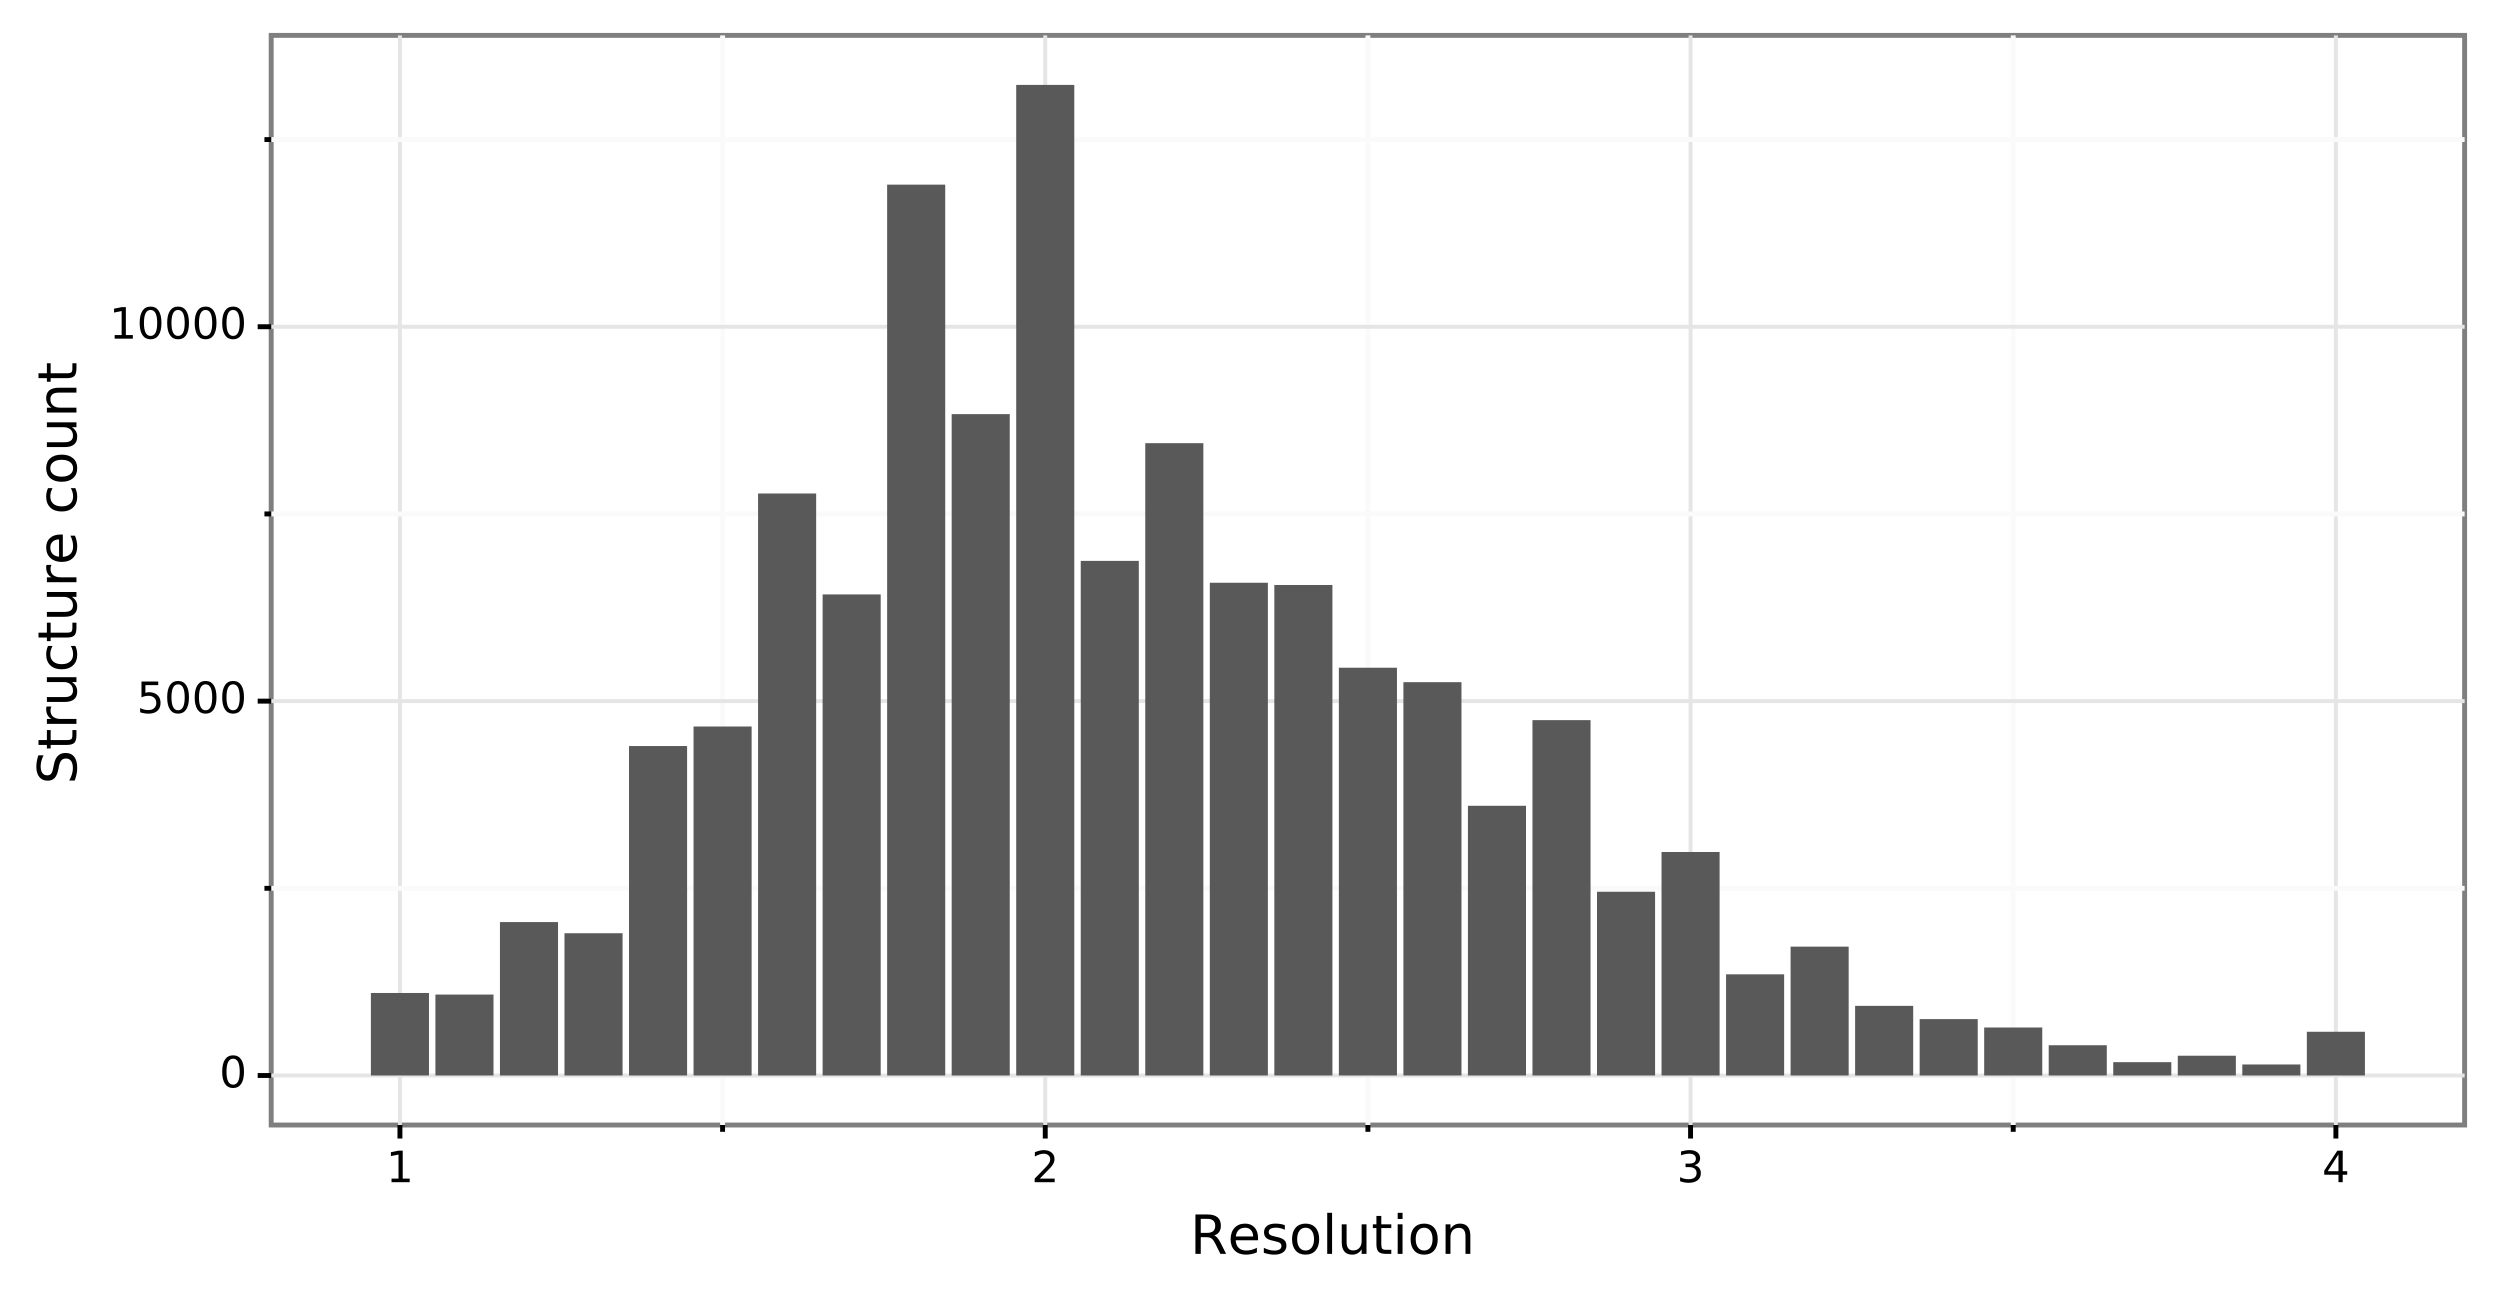
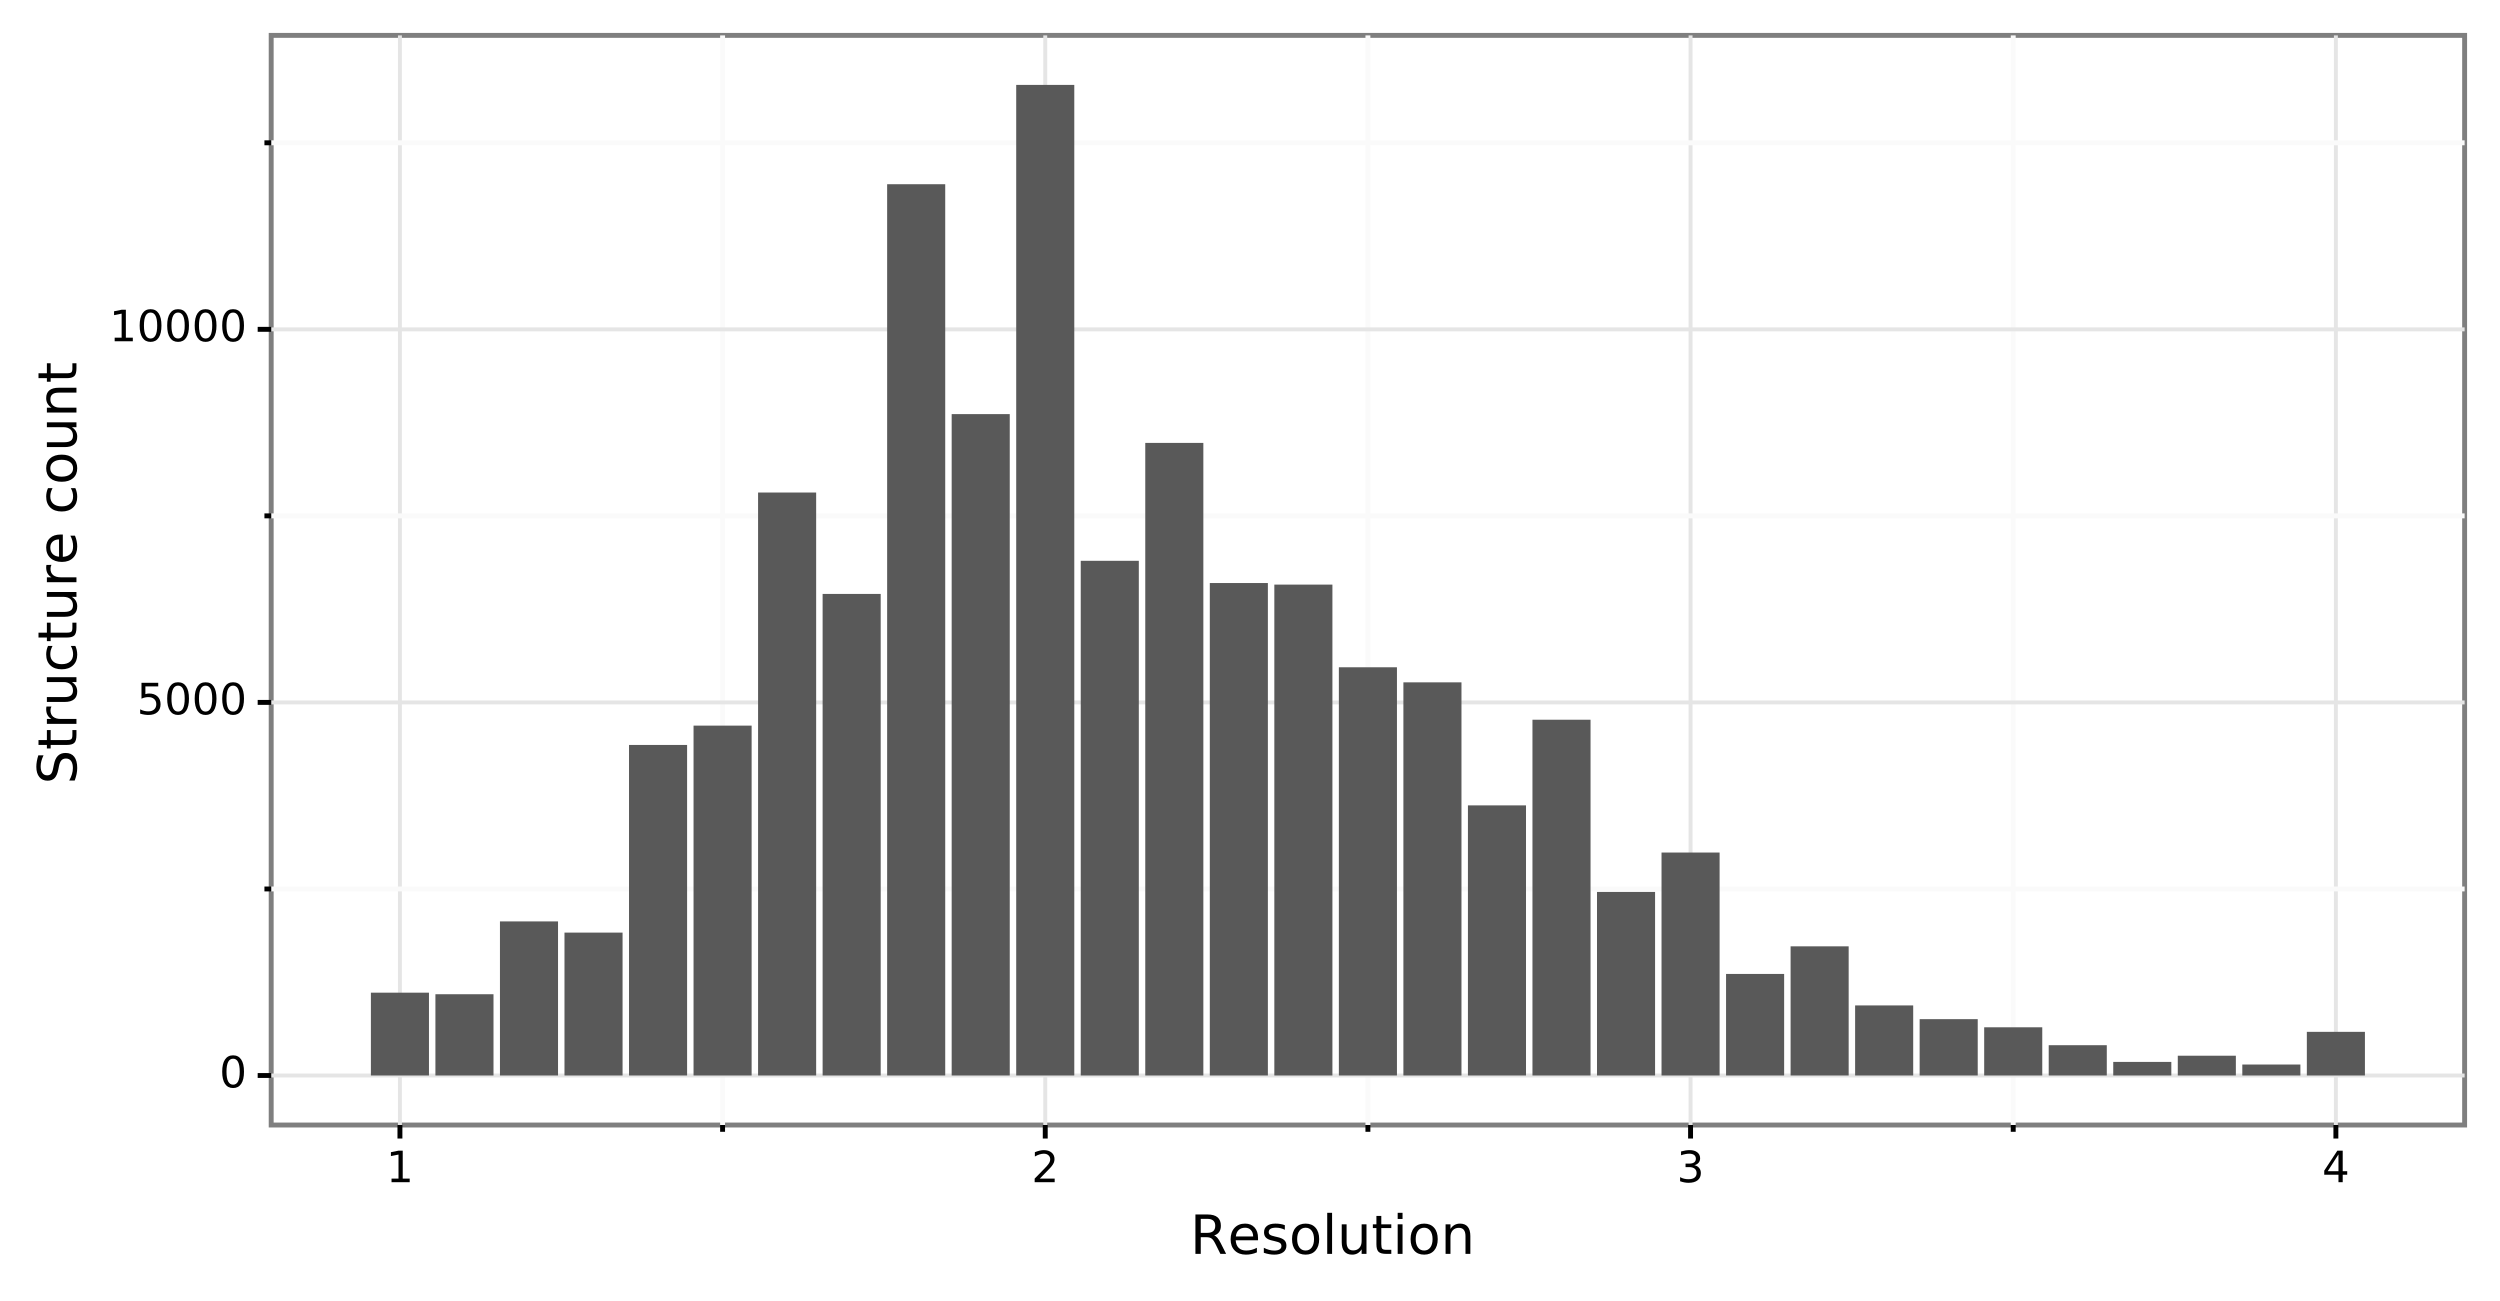
<svg xmlns="http://www.w3.org/2000/svg" xmlns:xlink="http://www.w3.org/1999/xlink" height="264.673pt" version="1.1" viewBox="0 0 508.791 264.673" width="508.791pt">
  <defs>
    <style type="text/css">
*{stroke-linecap:butt;stroke-linejoin:round;}
  </style>
  </defs>
  <g id="figure_1">
    <g id="patch_1">
      <path d="M 0 264.673  L 508.791 264.673  L 508.791 0  L 0 0  z " style="fill:#ffffff;stroke:#ffffff;stroke-linejoin:miter;" />
    </g>
    <g id="axes_1">
      <g id="patch_2">
        <path d="M 55.191 228.96  L 501.591 228.96  L 501.591 7.2  L 55.191 7.2  z " style="fill:#ffffff;stroke:#7f7f7f;stroke-linejoin:miter;" />
      </g>
      <g id="matplotlib.axis_1">
        <g id="xtick_1">
          <g id="line2d_1">
-             <path clip-path="url(#p9f3d49d769)" d="M 81.392 228.96  L 81.392 7.2  " style="fill:none;stroke:#e5e5e5;stroke-width:0.8;" />
+             <path clip-path="url(#pcb053ea5be)" d="M 81.392 228.96  L 81.392 7.2  " style="fill:none;stroke:#e5e5e5;stroke-width:0.8;" />
          </g>
          <g id="line2d_2">
            <path d="M 81.392 228.96  " style="fill:none;stroke:#000000;stroke-width:1.5;" />
            <defs>
-               <path d="M 0 0  L 0 2.75  " id="m467e44149b" style="stroke:#000000;" />
-             </defs>
-             <g>
-               <use style="stroke:#000000;" x="81.392" xlink:href="#m467e44149b" y="228.96" />
+               <path d="M 0 0  L 0 2.75  " id="mdc27bdf9a4" style="stroke:#000000;" />
+             </defs>
+             <g>
+               <use style="stroke:#000000;" x="81.392" xlink:href="#mdc27bdf9a4" y="228.96" />
            </g>
          </g>
          <g id="text_1">
            <defs>
              <path d="M 12.406 8.297  L 28.516 8.297  L 28.516 63.922  L 10.984 60.406  L 10.984 69.391  L 28.422 72.906  L 38.281 72.906  L 38.281 8.297  L 54.391 8.297  L 54.391 0  L 12.406 0  z " id="DejaVuSans-49" />
            </defs>
            <g transform="translate(78.59232 240.5966)scale(0.088 -0.088)">
              <use xlink:href="#DejaVuSans-49" />
            </g>
          </g>
        </g>
        <g id="xtick_2">
          <g id="line2d_3">
-             <path clip-path="url(#p9f3d49d769)" d="M 212.725 228.96  L 212.725 7.2  " style="fill:none;stroke:#e5e5e5;stroke-width:0.8;" />
+             <path clip-path="url(#pcb053ea5be)" d="M 212.725 228.96  L 212.725 7.2  " style="fill:none;stroke:#e5e5e5;stroke-width:0.8;" />
          </g>
          <g id="line2d_4">
            <path d="M 212.725 228.96  " style="fill:none;stroke:#000000;stroke-width:1.5;" />
            <g>
-               <use style="stroke:#000000;" x="212.725" xlink:href="#m467e44149b" y="228.96" />
+               <use style="stroke:#000000;" x="212.725" xlink:href="#mdc27bdf9a4" y="228.96" />
            </g>
          </g>
          <g id="text_2">
            <defs>
              <path d="M 19.188 8.297  L 53.609 8.297  L 53.609 0  L 7.328 0  L 7.328 8.297  Q 12.938 14.109 22.625 23.891  Q 32.328 33.688 34.812 36.531  Q 39.547 41.844 41.422 45.531  Q 43.312 49.219 43.312 52.781  Q 43.312 58.594 39.234 62.25  Q 35.156 65.922 28.609 65.922  Q 23.969 65.922 18.812 64.312  Q 13.672 62.703 7.812 59.422  L 7.812 69.391  Q 13.766 71.781 18.938 73  Q 24.125 74.219 28.422 74.219  Q 39.75 74.219 46.484 68.547  Q 53.219 62.891 53.219 53.422  Q 53.219 48.922 51.531 44.891  Q 49.859 40.875 45.406 35.406  Q 44.188 33.984 37.641 27.219  Q 31.109 20.453 19.188 8.297  z " id="DejaVuSans-50" />
            </defs>
            <g transform="translate(209.9251 240.5966)scale(0.088 -0.088)">
              <use xlink:href="#DejaVuSans-50" />
            </g>
          </g>
        </g>
        <g id="xtick_3">
          <g id="line2d_5">
-             <path clip-path="url(#p9f3d49d769)" d="M 344.057 228.96  L 344.057 7.2  " style="fill:none;stroke:#e5e5e5;stroke-width:0.8;" />
+             <path clip-path="url(#pcb053ea5be)" d="M 344.057 228.96  L 344.057 7.2  " style="fill:none;stroke:#e5e5e5;stroke-width:0.8;" />
          </g>
          <g id="line2d_6">
            <path d="M 344.057 228.96  " style="fill:none;stroke:#000000;stroke-width:1.5;" />
            <g>
-               <use style="stroke:#000000;" x="344.057" xlink:href="#m467e44149b" y="228.96" />
+               <use style="stroke:#000000;" x="344.057" xlink:href="#mdc27bdf9a4" y="228.96" />
            </g>
          </g>
          <g id="text_3">
            <defs>
              <path d="M 40.578 39.312  Q 47.656 37.797 51.625 33  Q 55.609 28.219 55.609 21.188  Q 55.609 10.406 48.188 4.484  Q 40.766 -1.422 27.094 -1.422  Q 22.516 -1.422 17.656 -0.516  Q 12.797 0.391 7.625 2.203  L 7.625 11.719  Q 11.719 9.328 16.594 8.109  Q 21.484 6.891 26.812 6.891  Q 36.078 6.891 40.938 10.547  Q 45.797 14.203 45.797 21.188  Q 45.797 27.641 41.281 31.266  Q 36.766 34.906 28.719 34.906  L 20.219 34.906  L 20.219 43.016  L 29.109 43.016  Q 36.375 43.016 40.234 45.922  Q 44.094 48.828 44.094 54.297  Q 44.094 59.906 40.109 62.906  Q 36.141 65.922 28.719 65.922  Q 24.656 65.922 20.016 65.031  Q 15.375 64.156 9.812 62.312  L 9.812 71.094  Q 15.438 72.656 20.344 73.438  Q 25.25 74.219 29.594 74.219  Q 40.828 74.219 47.359 69.109  Q 53.906 64.016 53.906 55.328  Q 53.906 49.266 50.438 45.094  Q 46.969 40.922 40.578 39.312  z " id="DejaVuSans-51" />
            </defs>
            <g transform="translate(341.2578 240.5966)scale(0.088 -0.088)">
              <use xlink:href="#DejaVuSans-51" />
            </g>
          </g>
        </g>
        <g id="xtick_4">
          <g id="line2d_7">
-             <path clip-path="url(#p9f3d49d769)" d="M 475.39 228.96  L 475.39 7.2  " style="fill:none;stroke:#e5e5e5;stroke-width:0.8;" />
+             <path clip-path="url(#pcb053ea5be)" d="M 475.39 228.96  L 475.39 7.2  " style="fill:none;stroke:#e5e5e5;stroke-width:0.8;" />
          </g>
          <g id="line2d_8">
            <path d="M 475.39 228.96  " style="fill:none;stroke:#000000;stroke-width:1.5;" />
            <g>
-               <use style="stroke:#000000;" x="475.39" xlink:href="#m467e44149b" y="228.96" />
+               <use style="stroke:#000000;" x="475.39" xlink:href="#mdc27bdf9a4" y="228.96" />
            </g>
          </g>
          <g id="text_4">
            <defs>
              <path d="M 37.797 64.312  L 12.891 25.391  L 37.797 25.391  z M 35.203 72.906  L 47.609 72.906  L 47.609 25.391  L 58.016 25.391  L 58.016 17.188  L 47.609 17.188  L 47.609 0  L 37.797 0  L 37.797 17.188  L 4.891 17.188  L 4.891 26.703  z " id="DejaVuSans-52" />
            </defs>
            <g transform="translate(472.5906 240.5966)scale(0.088 -0.088)">
              <use xlink:href="#DejaVuSans-52" />
            </g>
          </g>
        </g>
        <g id="xtick_5">
          <g id="line2d_9">
-             <path clip-path="url(#p9f3d49d769)" d="M 147.058 228.96  L 147.058 7.2  " style="fill:none;stroke:#fafafa;" />
+             <path clip-path="url(#pcb053ea5be)" d="M 147.058 228.96  L 147.058 7.2  " style="fill:none;stroke:#fafafa;" />
          </g>
          <g id="line2d_10">
            <path d="M 147.058 228.96  " style="fill:none;stroke:#000000;stroke-width:1.5;" />
            <defs>
-               <path d="M 0 0  L 0 1.375  " id="mffdbf4082a" style="stroke:#000000;" />
-             </defs>
-             <g>
-               <use style="stroke:#000000;" x="147.058" xlink:href="#mffdbf4082a" y="228.96" />
+               <path d="M 0 0  L 0 1.375  " id="m7b5da2d73a" style="stroke:#000000;" />
+             </defs>
+             <g>
+               <use style="stroke:#000000;" x="147.058" xlink:href="#m7b5da2d73a" y="228.96" />
            </g>
          </g>
        </g>
        <g id="xtick_6">
          <g id="line2d_11">
-             <path clip-path="url(#p9f3d49d769)" d="M 278.391 228.96  L 278.391 7.2  " style="fill:none;stroke:#fafafa;" />
+             <path clip-path="url(#pcb053ea5be)" d="M 278.391 228.96  L 278.391 7.2  " style="fill:none;stroke:#fafafa;" />
          </g>
          <g id="line2d_12">
            <path d="M 278.391 228.96  " style="fill:none;stroke:#000000;stroke-width:1.5;" />
            <g>
-               <use style="stroke:#000000;" x="278.391" xlink:href="#mffdbf4082a" y="228.96" />
+               <use style="stroke:#000000;" x="278.391" xlink:href="#m7b5da2d73a" y="228.96" />
            </g>
          </g>
        </g>
        <g id="xtick_7">
          <g id="line2d_13">
-             <path clip-path="url(#p9f3d49d769)" d="M 409.724 228.96  L 409.724 7.2  " style="fill:none;stroke:#fafafa;" />
+             <path clip-path="url(#pcb053ea5be)" d="M 409.724 228.96  L 409.724 7.2  " style="fill:none;stroke:#fafafa;" />
          </g>
          <g id="line2d_14">
            <path d="M 409.724 228.96  " style="fill:none;stroke:#000000;stroke-width:1.5;" />
            <g>
-               <use style="stroke:#000000;" x="409.724" xlink:href="#mffdbf4082a" y="228.96" />
+               <use style="stroke:#000000;" x="409.724" xlink:href="#m7b5da2d73a" y="228.96" />
            </g>
          </g>
        </g>
        <g id="text_5">
          <defs>
            <path d="M 44.391 34.188  Q 47.562 33.109 50.562 29.594  Q 53.562 26.078 56.594 19.922  L 66.609 0  L 56 0  L 46.688 18.703  Q 43.062 26.031 39.672 28.422  Q 36.281 30.812 30.422 30.812  L 19.672 30.812  L 19.672 0  L 9.812 0  L 9.812 72.906  L 32.078 72.906  Q 44.578 72.906 50.734 67.672  Q 56.891 62.453 56.891 51.906  Q 56.891 45.016 53.688 40.469  Q 50.484 35.938 44.391 34.188  z M 19.672 64.797  L 19.672 38.922  L 32.078 38.922  Q 39.203 38.922 42.844 42.219  Q 46.484 45.516 46.484 51.906  Q 46.484 58.297 42.844 61.547  Q 39.203 64.797 32.078 64.797  z " id="DejaVuSans-82" />
            <path d="M 56.203 29.594  L 56.203 25.203  L 14.891 25.203  Q 15.484 15.922 20.484 11.062  Q 25.484 6.203 34.422 6.203  Q 39.594 6.203 44.453 7.469  Q 49.312 8.734 54.109 11.281  L 54.109 2.781  Q 49.266 0.734 44.188 -0.344  Q 39.109 -1.422 33.891 -1.422  Q 20.797 -1.422 13.156 6.188  Q 5.516 13.812 5.516 26.812  Q 5.516 40.234 12.766 48.109  Q 20.016 56 32.328 56  Q 43.359 56 49.781 48.891  Q 56.203 41.797 56.203 29.594  z M 47.219 32.234  Q 47.125 39.594 43.094 43.984  Q 39.062 48.391 32.422 48.391  Q 24.906 48.391 20.391 44.141  Q 15.875 39.891 15.188 32.172  z " id="DejaVuSans-101" />
            <path d="M 44.281 53.078  L 44.281 44.578  Q 40.484 46.531 36.375 47.5  Q 32.281 48.484 27.875 48.484  Q 21.188 48.484 17.844 46.438  Q 14.5 44.391 14.5 40.281  Q 14.5 37.156 16.891 35.375  Q 19.281 33.594 26.516 31.984  L 29.594 31.297  Q 39.156 29.25 43.188 25.516  Q 47.219 21.781 47.219 15.094  Q 47.219 7.469 41.188 3.016  Q 35.156 -1.422 24.609 -1.422  Q 20.219 -1.422 15.453 -0.562  Q 10.688 0.297 5.422 2  L 5.422 11.281  Q 10.406 8.688 15.234 7.391  Q 20.062 6.109 24.812 6.109  Q 31.156 6.109 34.562 8.281  Q 37.984 10.453 37.984 14.406  Q 37.984 18.062 35.516 20.016  Q 33.062 21.969 24.703 23.781  L 21.578 24.516  Q 13.234 26.266 9.516 29.906  Q 5.812 33.547 5.812 39.891  Q 5.812 47.609 11.281 51.797  Q 16.75 56 26.812 56  Q 31.781 56 36.172 55.266  Q 40.578 54.547 44.281 53.078  z " id="DejaVuSans-115" />
            <path d="M 30.609 48.391  Q 23.391 48.391 19.188 42.75  Q 14.984 37.109 14.984 27.297  Q 14.984 17.484 19.156 11.844  Q 23.344 6.203 30.609 6.203  Q 37.797 6.203 41.984 11.859  Q 46.188 17.531 46.188 27.297  Q 46.188 37.016 41.984 42.703  Q 37.797 48.391 30.609 48.391  z M 30.609 56  Q 42.328 56 49.016 48.375  Q 55.719 40.766 55.719 27.297  Q 55.719 13.875 49.016 6.219  Q 42.328 -1.422 30.609 -1.422  Q 18.844 -1.422 12.172 6.219  Q 5.516 13.875 5.516 27.297  Q 5.516 40.766 12.172 48.375  Q 18.844 56 30.609 56  z " id="DejaVuSans-111" />
            <path d="M 9.422 75.984  L 18.406 75.984  L 18.406 0  L 9.422 0  z " id="DejaVuSans-108" />
            <path d="M 8.5 21.578  L 8.5 54.688  L 17.484 54.688  L 17.484 21.922  Q 17.484 14.156 20.5 10.266  Q 23.531 6.391 29.594 6.391  Q 36.859 6.391 41.078 11.031  Q 45.312 15.672 45.312 23.688  L 45.312 54.688  L 54.297 54.688  L 54.297 0  L 45.312 0  L 45.312 8.406  Q 42.047 3.422 37.719 1  Q 33.406 -1.422 27.688 -1.422  Q 18.266 -1.422 13.375 4.438  Q 8.5 10.297 8.5 21.578  z M 31.109 56  z " id="DejaVuSans-117" />
            <path d="M 18.312 70.219  L 18.312 54.688  L 36.812 54.688  L 36.812 47.703  L 18.312 47.703  L 18.312 18.016  Q 18.312 11.328 20.141 9.422  Q 21.969 7.516 27.594 7.516  L 36.812 7.516  L 36.812 0  L 27.594 0  Q 17.188 0 13.234 3.875  Q 9.281 7.766 9.281 18.016  L 9.281 47.703  L 2.688 47.703  L 2.688 54.688  L 9.281 54.688  L 9.281 70.219  z " id="DejaVuSans-116" />
            <path d="M 9.422 54.688  L 18.406 54.688  L 18.406 0  L 9.422 0  z M 9.422 75.984  L 18.406 75.984  L 18.406 64.594  L 9.422 64.594  z " id="DejaVuSans-105" />
            <path d="M 54.891 33.016  L 54.891 0  L 45.906 0  L 45.906 32.719  Q 45.906 40.484 42.875 44.328  Q 39.844 48.188 33.797 48.188  Q 26.516 48.188 22.312 43.547  Q 18.109 38.922 18.109 30.906  L 18.109 0  L 9.078 0  L 9.078 54.688  L 18.109 54.688  L 18.109 46.188  Q 21.344 51.125 25.703 53.562  Q 30.078 56 35.797 56  Q 45.219 56 50.047 50.172  Q 54.891 44.344 54.891 33.016  z " id="DejaVuSans-110" />
          </defs>
          <g transform="translate(242.2094 255.185)scale(0.11 -0.11)">
            <use xlink:href="#DejaVuSans-82" />
            <use x="69.42" xlink:href="#DejaVuSans-101" />
            <use x="130.943" xlink:href="#DejaVuSans-115" />
            <use x="183.043" xlink:href="#DejaVuSans-111" />
            <use x="244.225" xlink:href="#DejaVuSans-108" />
            <use x="272.008" xlink:href="#DejaVuSans-117" />
            <use x="335.387" xlink:href="#DejaVuSans-116" />
            <use x="374.596" xlink:href="#DejaVuSans-105" />
            <use x="402.379" xlink:href="#DejaVuSans-111" />
            <use x="463.561" xlink:href="#DejaVuSans-110" />
          </g>
        </g>
      </g>
      <g id="matplotlib.axis_2">
        <g id="ytick_1">
          <g id="line2d_15">
-             <path clip-path="url(#p9f3d49d769)" d="M 55.191 218.88  L 501.591 218.88  " style="fill:none;stroke:#e5e5e5;stroke-width:0.8;" />
+             <path clip-path="url(#pcb053ea5be)" d="M 55.191 218.88  L 501.591 218.88  " style="fill:none;stroke:#e5e5e5;stroke-width:0.8;" />
          </g>
          <g id="line2d_16">
            <path d="M 55.191 218.88  " style="fill:none;stroke:#000000;stroke-width:1.5;" />
            <defs>
-               <path d="M 0 0  L -2.75 0  " id="ma1bd82c112" style="stroke:#000000;" />
-             </defs>
-             <g>
-               <use style="stroke:#000000;" x="55.191" xlink:href="#ma1bd82c112" y="218.88" />
+               <path d="M 0 0  L -2.75 0  " id="ma43a41c9ef" style="stroke:#000000;" />
+             </defs>
+             <g>
+               <use style="stroke:#000000;" x="55.191" xlink:href="#ma43a41c9ef" y="218.88" />
            </g>
          </g>
          <g id="text_6">
            <defs>
              <path d="M 31.781 66.406  Q 24.172 66.406 20.328 58.906  Q 16.5 51.422 16.5 36.375  Q 16.5 21.391 20.328 13.891  Q 24.172 6.391 31.781 6.391  Q 39.453 6.391 43.281 13.891  Q 47.125 21.391 47.125 36.375  Q 47.125 51.422 43.281 58.906  Q 39.453 66.406 31.781 66.406  z M 31.781 74.219  Q 44.047 74.219 50.516 64.516  Q 56.984 54.828 56.984 36.375  Q 56.984 17.969 50.516 8.266  Q 44.047 -1.422 31.781 -1.422  Q 19.531 -1.422 13.062 8.266  Q 6.594 17.969 6.594 36.375  Q 6.594 54.828 13.062 64.516  Q 19.531 74.219 31.781 74.219  z " id="DejaVuSans-48" />
            </defs>
            <g transform="translate(44.64194 221.3082)scale(0.088 -0.088)">
              <use xlink:href="#DejaVuSans-48" />
            </g>
          </g>
        </g>
        <g id="ytick_2">
          <g id="line2d_17">
-             <path clip-path="url(#p9f3d49d769)" d="M 55.191 142.69  L 501.591 142.69  " style="fill:none;stroke:#e5e5e5;stroke-width:0.8;" />
+             <path clip-path="url(#pcb053ea5be)" d="M 55.191 142.954  L 501.591 142.954  " style="fill:none;stroke:#e5e5e5;stroke-width:0.8;" />
          </g>
          <g id="line2d_18">
-             <path d="M 55.191 142.69  " style="fill:none;stroke:#000000;stroke-width:1.5;" />
-             <g>
-               <use style="stroke:#000000;" x="55.191" xlink:href="#ma1bd82c112" y="142.69" />
+             <path d="M 55.191 142.954  " style="fill:none;stroke:#000000;stroke-width:1.5;" />
+             <g>
+               <use style="stroke:#000000;" x="55.191" xlink:href="#ma43a41c9ef" y="142.954" />
            </g>
          </g>
          <g id="text_7">
            <defs>
              <path d="M 10.797 72.906  L 49.516 72.906  L 49.516 64.594  L 19.828 64.594  L 19.828 46.734  Q 21.969 47.469 24.109 47.828  Q 26.266 48.188 28.422 48.188  Q 40.625 48.188 47.75 41.5  Q 54.891 34.812 54.891 23.391  Q 54.891 11.625 47.562 5.094  Q 40.234 -1.422 26.906 -1.422  Q 22.312 -1.422 17.547 -0.641  Q 12.797 0.141 7.719 1.703  L 7.719 11.625  Q 12.109 9.234 16.797 8.062  Q 21.484 6.891 26.703 6.891  Q 35.156 6.891 40.078 11.328  Q 45.016 15.766 45.016 23.391  Q 45.016 31 40.078 35.438  Q 35.156 39.891 26.703 39.891  Q 22.75 39.891 18.812 39.016  Q 14.891 38.141 10.797 36.281  z " id="DejaVuSans-53" />
            </defs>
-             <g transform="translate(27.84494 145.1178)scale(0.088 -0.088)">
+             <g transform="translate(27.84494 145.3818)scale(0.088 -0.088)">
              <use xlink:href="#DejaVuSans-53" />
              <use x="63.623" xlink:href="#DejaVuSans-48" />
              <use x="127.246" xlink:href="#DejaVuSans-48" />
              <use x="190.869" xlink:href="#DejaVuSans-48" />
            </g>
          </g>
        </g>
        <g id="ytick_3">
          <g id="line2d_19">
-             <path clip-path="url(#p9f3d49d769)" d="M 55.191 66.499  L 501.591 66.499  " style="fill:none;stroke:#e5e5e5;stroke-width:0.8;" />
+             <path clip-path="url(#pcb053ea5be)" d="M 55.191 67.027  L 501.591 67.027  " style="fill:none;stroke:#e5e5e5;stroke-width:0.8;" />
          </g>
          <g id="line2d_20">
-             <path d="M 55.191 66.499  " style="fill:none;stroke:#000000;stroke-width:1.5;" />
-             <g>
-               <use style="stroke:#000000;" x="55.191" xlink:href="#ma1bd82c112" y="66.499" />
+             <path d="M 55.191 67.027  " style="fill:none;stroke:#000000;stroke-width:1.5;" />
+             <g>
+               <use style="stroke:#000000;" x="55.191" xlink:href="#ma43a41c9ef" y="67.027" />
            </g>
          </g>
          <g id="text_8">
-             <g transform="translate(22.24594 68.9273)scale(0.088 -0.088)">
+             <g transform="translate(22.24594 69.45528)scale(0.088 -0.088)">
              <use xlink:href="#DejaVuSans-49" />
              <use x="63.623" xlink:href="#DejaVuSans-48" />
              <use x="127.246" xlink:href="#DejaVuSans-48" />
              <use x="190.869" xlink:href="#DejaVuSans-48" />
              <use x="254.492" xlink:href="#DejaVuSans-48" />
            </g>
          </g>
        </g>
        <g id="ytick_4">
          <g id="line2d_21">
-             <path clip-path="url(#p9f3d49d769)" d="M 55.191 180.785  L 501.591 180.785  " style="fill:none;stroke:#fafafa;" />
+             <path clip-path="url(#pcb053ea5be)" d="M 55.191 180.917  L 501.591 180.917  " style="fill:none;stroke:#fafafa;" />
          </g>
          <g id="line2d_22">
-             <path d="M 55.191 180.785  " style="fill:none;stroke:#000000;stroke-width:1.5;" />
-             <defs>
-               <path d="M 0 0  L -1.375 0  " id="ma6bde15cbe" style="stroke:#000000;" />
-             </defs>
-             <g>
-               <use style="stroke:#000000;" x="55.191" xlink:href="#ma6bde15cbe" y="180.785" />
+             <path d="M 55.191 180.917  " style="fill:none;stroke:#000000;stroke-width:1.5;" />
+             <defs>
+               <path d="M 0 0  L -1.375 0  " id="m0c9589303a" style="stroke:#000000;" />
+             </defs>
+             <g>
+               <use style="stroke:#000000;" x="55.191" xlink:href="#m0c9589303a" y="180.917" />
            </g>
          </g>
        </g>
        <g id="ytick_5">
          <g id="line2d_23">
-             <path clip-path="url(#p9f3d49d769)" d="M 55.191 104.594  L 501.591 104.594  " style="fill:none;stroke:#fafafa;" />
+             <path clip-path="url(#pcb053ea5be)" d="M 55.191 104.99  L 501.591 104.99  " style="fill:none;stroke:#fafafa;" />
          </g>
          <g id="line2d_24">
-             <path d="M 55.191 104.594  " style="fill:none;stroke:#000000;stroke-width:1.5;" />
-             <g>
-               <use style="stroke:#000000;" x="55.191" xlink:href="#ma6bde15cbe" y="104.594" />
+             <path d="M 55.191 104.99  " style="fill:none;stroke:#000000;stroke-width:1.5;" />
+             <g>
+               <use style="stroke:#000000;" x="55.191" xlink:href="#m0c9589303a" y="104.99" />
            </g>
          </g>
        </g>
        <g id="ytick_6">
          <g id="line2d_25">
-             <path clip-path="url(#p9f3d49d769)" d="M 55.191 28.404  L 501.591 28.404  " style="fill:none;stroke:#fafafa;" />
+             <path clip-path="url(#pcb053ea5be)" d="M 55.191 29.064  L 501.591 29.064  " style="fill:none;stroke:#fafafa;" />
          </g>
          <g id="line2d_26">
-             <path d="M 55.191 28.404  " style="fill:none;stroke:#000000;stroke-width:1.5;" />
-             <g>
-               <use style="stroke:#000000;" x="55.191" xlink:href="#ma6bde15cbe" y="28.404" />
+             <path d="M 55.191 29.064  " style="fill:none;stroke:#000000;stroke-width:1.5;" />
+             <g>
+               <use style="stroke:#000000;" x="55.191" xlink:href="#m0c9589303a" y="29.064" />
            </g>
          </g>
        </g>
        <g id="text_9">
          <defs>
            <path d="M 53.516 70.516  L 53.516 60.891  Q 47.906 63.578 42.922 64.891  Q 37.938 66.219 33.297 66.219  Q 25.25 66.219 20.875 63.094  Q 16.5 59.969 16.5 54.203  Q 16.5 49.359 19.406 46.891  Q 22.312 44.438 30.422 42.922  L 36.375 41.703  Q 47.406 39.594 52.656 34.297  Q 57.906 29 57.906 20.125  Q 57.906 9.516 50.797 4.047  Q 43.703 -1.422 29.984 -1.422  Q 24.812 -1.422 18.969 -0.25  Q 13.141 0.922 6.891 3.219  L 6.891 13.375  Q 12.891 10.016 18.656 8.297  Q 24.422 6.594 29.984 6.594  Q 38.422 6.594 43.016 9.906  Q 47.609 13.234 47.609 19.391  Q 47.609 24.75 44.312 27.781  Q 41.016 30.812 33.5 32.328  L 27.484 33.5  Q 16.453 35.688 11.516 40.375  Q 6.594 45.062 6.594 53.422  Q 6.594 63.094 13.406 68.656  Q 20.219 74.219 32.172 74.219  Q 37.312 74.219 42.625 73.281  Q 47.953 72.359 53.516 70.516  z " id="DejaVuSans-83" />
            <path d="M 41.109 46.297  Q 39.594 47.172 37.812 47.578  Q 36.031 48 33.891 48  Q 26.266 48 22.188 43.047  Q 18.109 38.094 18.109 28.812  L 18.109 0  L 9.078 0  L 9.078 54.688  L 18.109 54.688  L 18.109 46.188  Q 20.953 51.172 25.484 53.578  Q 30.031 56 36.531 56  Q 37.453 56 38.578 55.875  Q 39.703 55.766 41.062 55.516  z " id="DejaVuSans-114" />
            <path d="M 48.781 52.594  L 48.781 44.188  Q 44.969 46.297 41.141 47.344  Q 37.312 48.391 33.406 48.391  Q 24.656 48.391 19.812 42.844  Q 14.984 37.312 14.984 27.297  Q 14.984 17.281 19.812 11.734  Q 24.656 6.203 33.406 6.203  Q 37.312 6.203 41.141 7.25  Q 44.969 8.297 48.781 10.406  L 48.781 2.094  Q 45.016 0.344 40.984 -0.531  Q 36.969 -1.422 32.422 -1.422  Q 20.062 -1.422 12.781 6.344  Q 5.516 14.109 5.516 27.297  Q 5.516 40.672 12.859 48.328  Q 20.219 56 33.016 56  Q 37.156 56 41.109 55.141  Q 45.062 54.297 48.781 52.594  z " id="DejaVuSans-99" />
            <path id="DejaVuSans-32" />
          </defs>
          <g transform="translate(15.55828 159.6087)rotate(-90)scale(0.11 -0.11)">
            <use xlink:href="#DejaVuSans-83" />
            <use x="63.477" xlink:href="#DejaVuSans-116" />
            <use x="102.686" xlink:href="#DejaVuSans-114" />
            <use x="143.799" xlink:href="#DejaVuSans-117" />
            <use x="207.178" xlink:href="#DejaVuSans-99" />
            <use x="262.158" xlink:href="#DejaVuSans-116" />
            <use x="301.367" xlink:href="#DejaVuSans-117" />
            <use x="364.746" xlink:href="#DejaVuSans-114" />
            <use x="405.828" xlink:href="#DejaVuSans-101" />
            <use x="467.352" xlink:href="#DejaVuSans-32" />
            <use x="499.139" xlink:href="#DejaVuSans-99" />
            <use x="554.119" xlink:href="#DejaVuSans-111" />
            <use x="615.301" xlink:href="#DejaVuSans-117" />
            <use x="678.68" xlink:href="#DejaVuSans-110" />
            <use x="742.059" xlink:href="#DejaVuSans-116" />
          </g>
        </g>
      </g>
      <g id="PolyCollection_1">
-         <path clip-path="url(#p9f3d49d769)" d="M 75.482 218.88  L 75.482 202.088  L 87.302 202.088  L 87.302 218.88  z " style="fill:#595959;" />
-         <path clip-path="url(#p9f3d49d769)" d="M 88.615 218.88  L 88.615 202.408  L 100.435 202.408  L 100.435 218.88  z " style="fill:#595959;" />
-         <path clip-path="url(#p9f3d49d769)" d="M 101.748 218.88  L 101.748 187.657  L 113.568 187.657  L 113.568 218.88  z " style="fill:#595959;" />
-         <path clip-path="url(#p9f3d49d769)" d="M 114.882 218.88  L 114.882 189.928  L 126.702 189.928  L 126.702 218.88  z " style="fill:#595959;" />
-         <path clip-path="url(#p9f3d49d769)" d="M 128.015 218.88  L 128.015 151.832  L 139.835 151.832  L 139.835 218.88  z " style="fill:#595959;" />
-         <path clip-path="url(#p9f3d49d769)" d="M 141.148 218.88  L 141.148 147.855  L 152.968 147.855  L 152.968 218.88  z " style="fill:#595959;" />
-         <path clip-path="url(#p9f3d49d769)" d="M 154.281 218.88  L 154.281 100.434  L 166.101 100.434  L 166.101 218.88  z " style="fill:#595959;" />
-         <path clip-path="url(#p9f3d49d769)" d="M 167.415 218.88  L 167.415 120.975  L 179.235 120.975  L 179.235 218.88  z " style="fill:#595959;" />
-         <path clip-path="url(#p9f3d49d769)" d="M 180.548 218.88  L 180.548 37.577  L 192.368 37.577  L 192.368 218.88  z " style="fill:#595959;" />
-         <path clip-path="url(#p9f3d49d769)" d="M 193.681 218.88  L 193.681 84.282  L 205.501 84.282  L 205.501 218.88  z " style="fill:#595959;" />
-         <path clip-path="url(#p9f3d49d769)" d="M 206.815 218.88  L 206.815 17.28  L 218.635 17.28  L 218.635 218.88  z " style="fill:#595959;" />
-         <path clip-path="url(#p9f3d49d769)" d="M 219.948 218.88  L 219.948 114.149  L 231.768 114.149  L 231.768 218.88  z " style="fill:#595959;" />
-         <path clip-path="url(#p9f3d49d769)" d="M 233.081 218.88  L 233.081 90.194  L 244.901 90.194  L 244.901 218.88  z " style="fill:#595959;" />
-         <path clip-path="url(#p9f3d49d769)" d="M 246.214 218.88  L 246.214 118.598  L 258.034 118.598  L 258.034 218.88  z " style="fill:#595959;" />
-         <path clip-path="url(#p9f3d49d769)" d="M 259.348 218.88  L 259.348 119.055  L 271.168 119.055  L 271.168 218.88  z " style="fill:#595959;" />
-         <path clip-path="url(#p9f3d49d769)" d="M 272.481 218.88  L 272.481 135.893  L 284.301 135.893  L 284.301 218.88  z " style="fill:#595959;" />
-         <path clip-path="url(#p9f3d49d769)" d="M 285.614 218.88  L 285.614 138.834  L 297.434 138.834  L 297.434 218.88  z " style="fill:#595959;" />
-         <path clip-path="url(#p9f3d49d769)" d="M 298.748 218.88  L 298.748 163.992  L 310.567 163.992  L 310.567 218.88  z " style="fill:#595959;" />
-         <path clip-path="url(#p9f3d49d769)" d="M 311.881 218.88  L 311.881 146.56  L 323.701 146.56  L 323.701 218.88  z " style="fill:#595959;" />
-         <path clip-path="url(#p9f3d49d769)" d="M 325.014 218.88  L 325.014 181.486  L 336.834 181.486  L 336.834 218.88  z " style="fill:#595959;" />
-         <path clip-path="url(#p9f3d49d769)" d="M 338.147 218.88  L 338.147 173.394  L 349.967 173.394  L 349.967 218.88  z " style="fill:#595959;" />
-         <path clip-path="url(#p9f3d49d769)" d="M 351.281 218.88  L 351.281 198.293  L 363.101 198.293  L 363.101 218.88  z " style="fill:#595959;" />
-         <path clip-path="url(#p9f3d49d769)" d="M 364.414 218.88  L 364.414 192.655  L 376.234 192.655  L 376.234 218.88  z " style="fill:#595959;" />
-         <path clip-path="url(#p9f3d49d769)" d="M 377.547 218.88  L 377.547 204.709  L 389.367 204.709  L 389.367 218.88  z " style="fill:#595959;" />
-         <path clip-path="url(#p9f3d49d769)" d="M 390.68 218.88  L 390.68 207.406  L 402.5 207.406  L 402.5 218.88  z " style="fill:#595959;" />
-         <path clip-path="url(#p9f3d49d769)" d="M 403.814 218.88  L 403.814 209.112  L 415.634 209.112  L 415.634 218.88  z " style="fill:#595959;" />
-         <path clip-path="url(#p9f3d49d769)" d="M 416.947 218.88  L 416.947 212.724  L 428.767 212.724  L 428.767 218.88  z " style="fill:#595959;" />
-         <path clip-path="url(#p9f3d49d769)" d="M 430.08 218.88  L 430.08 216.168  L 441.9 216.168  L 441.9 218.88  z " style="fill:#595959;" />
-         <path clip-path="url(#p9f3d49d769)" d="M 443.214 218.88  L 443.214 214.857  L 455.033 214.857  L 455.033 218.88  z " style="fill:#595959;" />
-         <path clip-path="url(#p9f3d49d769)" d="M 456.347 218.88  L 456.347 216.64  L 468.167 216.64  L 468.167 218.88  z " style="fill:#595959;" />
-         <path clip-path="url(#p9f3d49d769)" d="M 469.48 218.88  L 469.48 209.981  L 481.3 209.981  L 481.3 218.88  z " style="fill:#595959;" />
+         <path clip-path="url(#pcb053ea5be)" d="M 75.482 218.88  L 75.482 202.024  L 87.302 202.024  L 87.302 218.88  z " style="fill:#595959;" />
+         <path clip-path="url(#pcb053ea5be)" d="M 88.615 218.88  L 88.615 202.343  L 100.435 202.343  L 100.435 218.88  z " style="fill:#595959;" />
+         <path clip-path="url(#pcb053ea5be)" d="M 101.748 218.88  L 101.748 187.522  L 113.568 187.522  L 113.568 218.88  z " style="fill:#595959;" />
+         <path clip-path="url(#pcb053ea5be)" d="M 114.882 218.88  L 114.882 189.8  L 126.702 189.8  L 126.702 218.88  z " style="fill:#595959;" />
+         <path clip-path="url(#pcb053ea5be)" d="M 128.015 218.88  L 128.015 151.609  L 139.835 151.609  L 139.835 218.88  z " style="fill:#595959;" />
+         <path clip-path="url(#pcb053ea5be)" d="M 141.148 218.88  L 141.148 147.676  L 152.968 147.676  L 152.968 218.88  z " style="fill:#595959;" />
+         <path clip-path="url(#pcb053ea5be)" d="M 154.281 218.88  L 154.281 100.237  L 166.101 100.237  L 166.101 218.88  z " style="fill:#595959;" />
+         <path clip-path="url(#pcb053ea5be)" d="M 167.415 218.88  L 167.415 120.874  L 179.235 120.874  L 179.235 218.88  z " style="fill:#595959;" />
+         <path clip-path="url(#pcb053ea5be)" d="M 180.548 218.88  L 180.548 37.492  L 192.368 37.492  L 192.368 218.88  z " style="fill:#595959;" />
+         <path clip-path="url(#pcb053ea5be)" d="M 193.681 218.88  L 193.681 84.278  L 205.501 84.278  L 205.501 218.88  z " style="fill:#595959;" />
+         <path clip-path="url(#pcb053ea5be)" d="M 206.815 218.88  L 206.815 17.28  L 218.635 17.28  L 218.635 218.88  z " style="fill:#595959;" />
+         <path clip-path="url(#pcb053ea5be)" d="M 219.948 218.88  L 219.948 114.132  L 231.768 114.132  L 231.768 218.88  z " style="fill:#595959;" />
+         <path clip-path="url(#pcb053ea5be)" d="M 233.081 218.88  L 233.081 90.139  L 244.901 90.139  L 244.901 218.88  z " style="fill:#595959;" />
+         <path clip-path="url(#pcb053ea5be)" d="M 246.214 218.88  L 246.214 118.657  L 258.034 118.657  L 258.034 218.88  z " style="fill:#595959;" />
+         <path clip-path="url(#pcb053ea5be)" d="M 259.348 218.88  L 259.348 118.976  L 271.168 118.976  L 271.168 218.88  z " style="fill:#595959;" />
+         <path clip-path="url(#pcb053ea5be)" d="M 272.481 218.88  L 272.481 135.801  L 284.301 135.801  L 284.301 218.88  z " style="fill:#595959;" />
+         <path clip-path="url(#pcb053ea5be)" d="M 285.614 218.88  L 285.614 138.869  L 297.434 138.869  L 297.434 218.88  z " style="fill:#595959;" />
+         <path clip-path="url(#pcb053ea5be)" d="M 298.748 218.88  L 298.748 163.909  L 310.567 163.909  L 310.567 218.88  z " style="fill:#595959;" />
+         <path clip-path="url(#pcb053ea5be)" d="M 311.881 218.88  L 311.881 146.477  L 323.701 146.477  L 323.701 218.88  z " style="fill:#595959;" />
+         <path clip-path="url(#pcb053ea5be)" d="M 325.014 218.88  L 325.014 181.524  L 336.834 181.524  L 336.834 218.88  z " style="fill:#595959;" />
+         <path clip-path="url(#pcb053ea5be)" d="M 338.147 218.88  L 338.147 173.506  L 349.967 173.506  L 349.967 218.88  z " style="fill:#595959;" />
+         <path clip-path="url(#pcb053ea5be)" d="M 351.281 218.88  L 351.281 198.213  L 363.101 198.213  L 363.101 218.88  z " style="fill:#595959;" />
+         <path clip-path="url(#pcb053ea5be)" d="M 364.414 218.88  L 364.414 192.594  L 376.234 192.594  L 376.234 218.88  z " style="fill:#595959;" />
+         <path clip-path="url(#pcb053ea5be)" d="M 377.547 218.88  L 377.547 204.621  L 389.367 204.621  L 389.367 218.88  z " style="fill:#595959;" />
+         <path clip-path="url(#pcb053ea5be)" d="M 390.68 218.88  L 390.68 207.415  L 402.5 207.415  L 402.5 218.88  z " style="fill:#595959;" />
+         <path clip-path="url(#pcb053ea5be)" d="M 403.814 218.88  L 403.814 209.07  L 415.634 209.07  L 415.634 218.88  z " style="fill:#595959;" />
+         <path clip-path="url(#pcb053ea5be)" d="M 416.947 218.88  L 416.947 212.715  L 428.767 212.715  L 428.767 218.88  z " style="fill:#595959;" />
+         <path clip-path="url(#pcb053ea5be)" d="M 430.08 218.88  L 430.08 216.116  L 441.9 216.116  L 441.9 218.88  z " style="fill:#595959;" />
+         <path clip-path="url(#pcb053ea5be)" d="M 443.214 218.88  L 443.214 214.856  L 455.033 214.856  L 455.033 218.88  z " style="fill:#595959;" />
+         <path clip-path="url(#pcb053ea5be)" d="M 456.347 218.88  L 456.347 216.648  L 468.167 216.648  L 468.167 218.88  z " style="fill:#595959;" />
+         <path clip-path="url(#pcb053ea5be)" d="M 469.48 218.88  L 469.48 209.997  L 481.3 209.997  L 481.3 218.88  z " style="fill:#595959;" />
      </g>
    </g>
  </g>
  <defs>
-     <clipPath id="p9f3d49d769">
+     <clipPath id="pcb053ea5be">
      <rect height="221.76" width="446.4" x="55.191" y="7.2" />
    </clipPath>
  </defs>
</svg>
